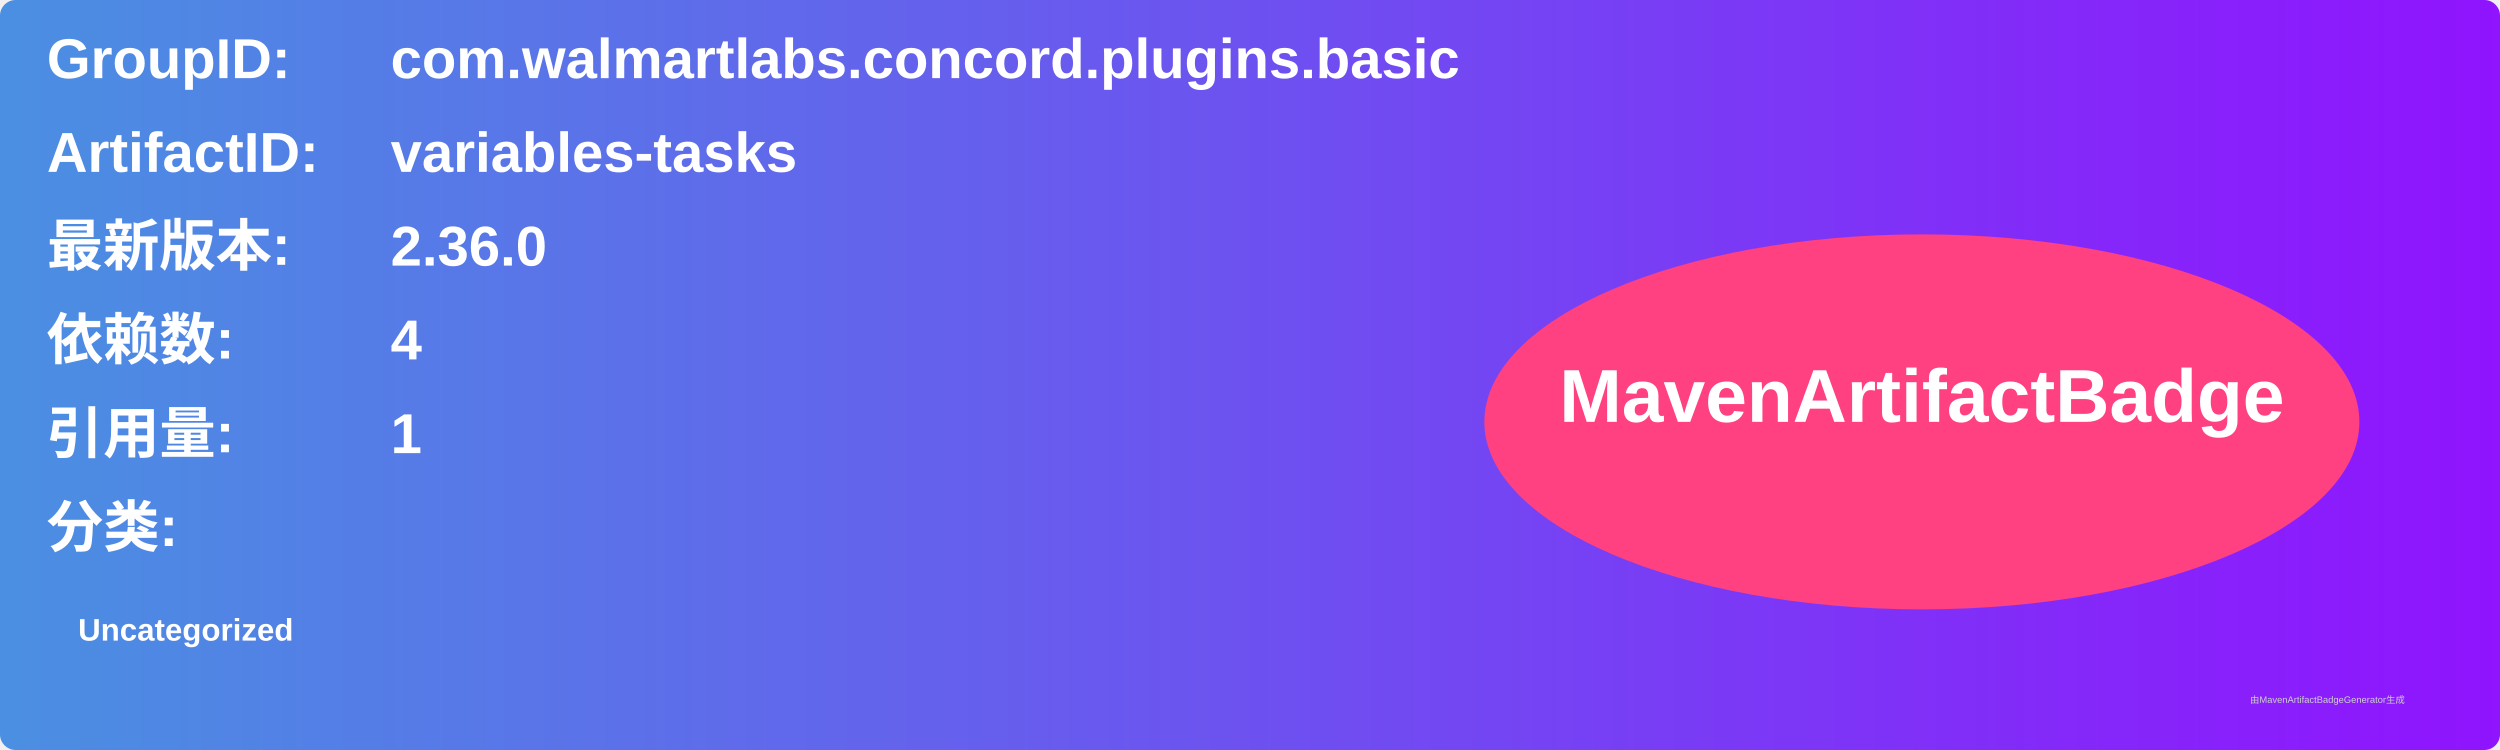
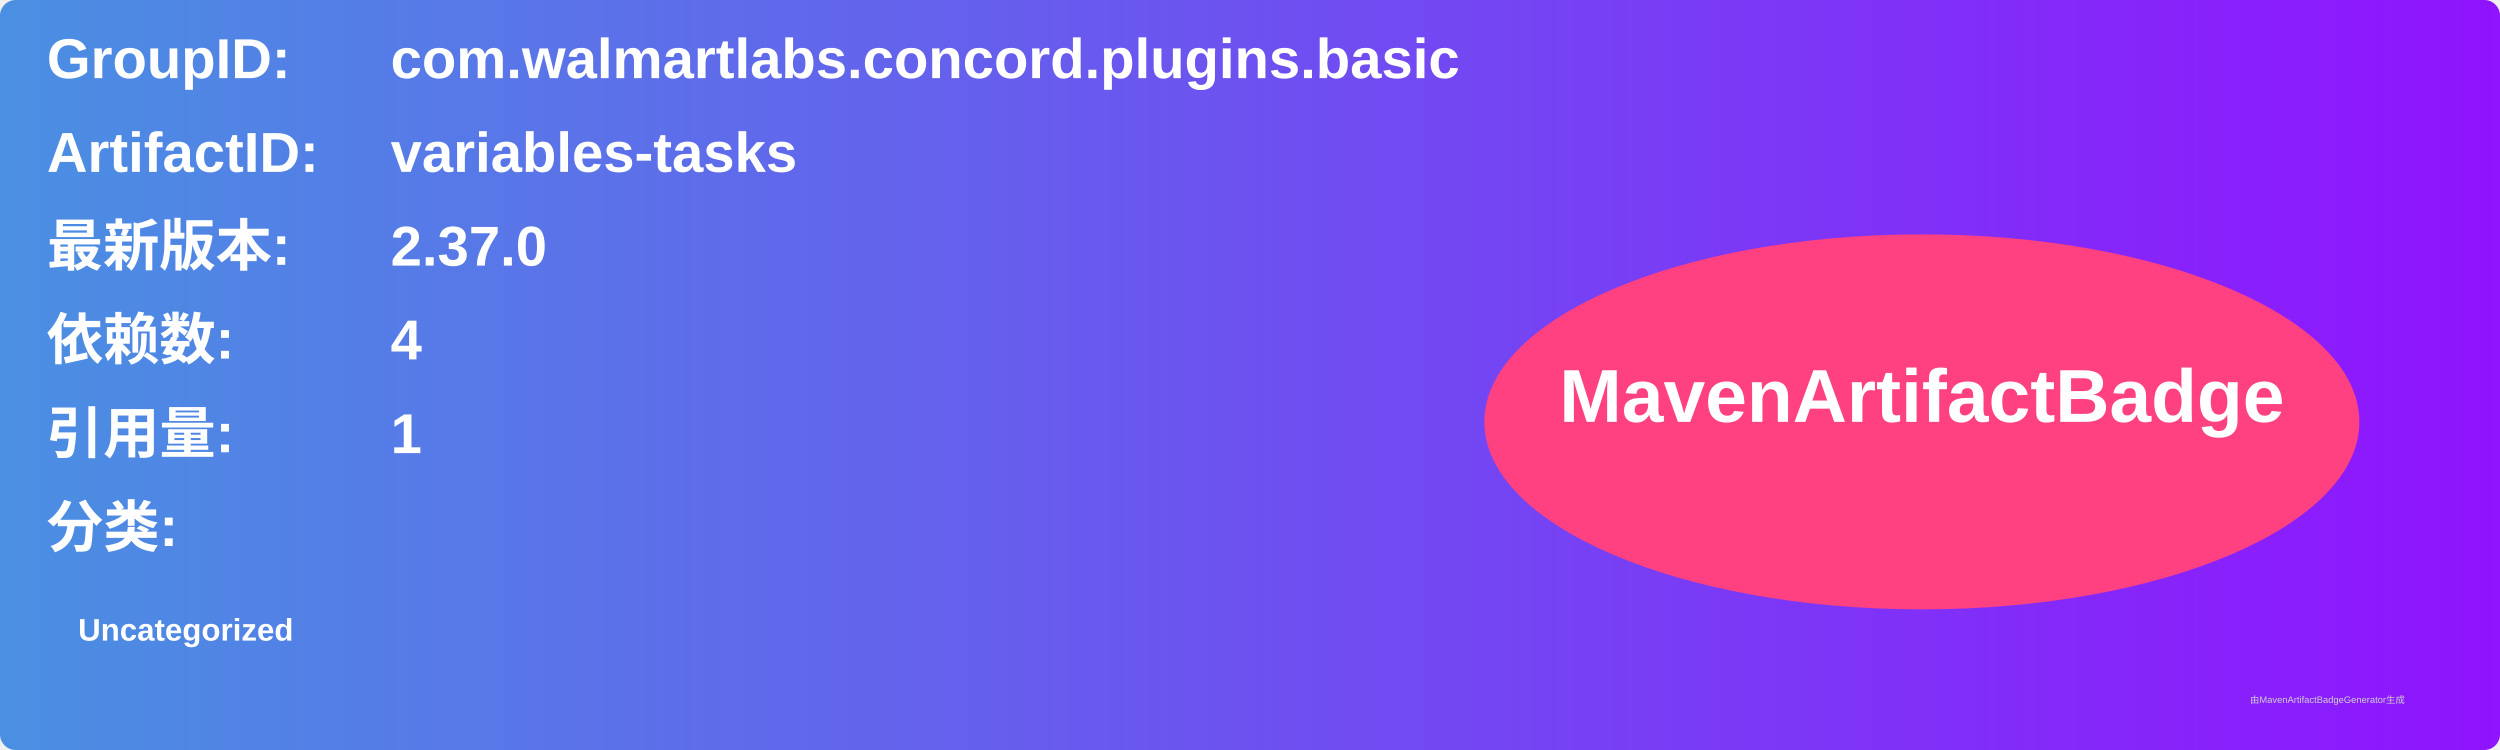
<svg xmlns="http://www.w3.org/2000/svg" width="800" height="240" viewBox="0 0 800 240">
  <linearGradient id="grad" x1="0%" y1="0%" x2="100%" y2="0%">
    <stop offset="0%" stop-color="#4a90e2" />
    <stop offset="100%" stop-color="#9013fe" />
  </linearGradient>
  <rect width="100%" height="100%" rx="5" ry="5" fill="url(#grad)" />
  <g transform="translate(15, 15)">
    <text x="0" y="10" font-family="Arial" font-size="18" fill="white" font-weight="bold" width="260">GroupID:</text>
    <text x="110" y="10" font-family="Arial" font-size="18" fill="white" font-weight="bold" width="460">com.walmartlabs.concord.plugins.basic</text>
    <text x="0" y="40" font-family="Arial" font-size="18" fill="white" font-weight="bold" width="260">ArtifactID:</text>
    <text x="110" y="40" font-family="Arial" font-size="18" fill="white" font-weight="bold" width="460">variables-tasks</text>
    <text x="0" y="70" font-family="Arial" font-size="18" fill="white" font-weight="bold">最新版本:</text>
    <text x="110" y="70" font-family="Arial" font-size="18" fill="white" font-weight="bold">
-       <tspan font-weight="bold">2.36.0</tspan>
+       <tspan font-weight="bold">2.37.0</tspan>
    </text>
    <text x="0" y="100" font-family="Arial" font-size="18" fill="white" font-weight="bold">依赖数: </text>
    <text x="110" y="100" font-family="Arial" font-size="18" fill="white">
      <tspan font-weight="bold">4</tspan>
    </text>
    <text x="0" y="130" font-family="Arial" font-size="18" fill="white" font-weight="bold">引用量: </text>
    <text x="110" y="130" font-family="Arial" font-size="18" fill="white">
      <tspan font-weight="bold">1</tspan>
    </text>
    <text x="0" y="160" font-family="Arial" font-size="18" fill="white" font-weight="bold">分类:</text>
    <text x="10" y="190" font-family="Arial" font-size="10" fill="white">
      <tspan font-weight="bold">Uncategorized</tspan>
    </text>
    <ellipse cx="600" cy="120" rx="140" ry="60" fill="#ff4081" />
    <text x="600" y="120" text-anchor="middle" font-family="Arial" font-size="24" fill="white" font-weight="bold">MavenArtifactBadge</text>
  </g>
  <text x="720" y="225" font-family="Arial" font-size="3" fill="#d0d0d0">由MavenArtifactBadgeGenerator生成</text>
</svg>
